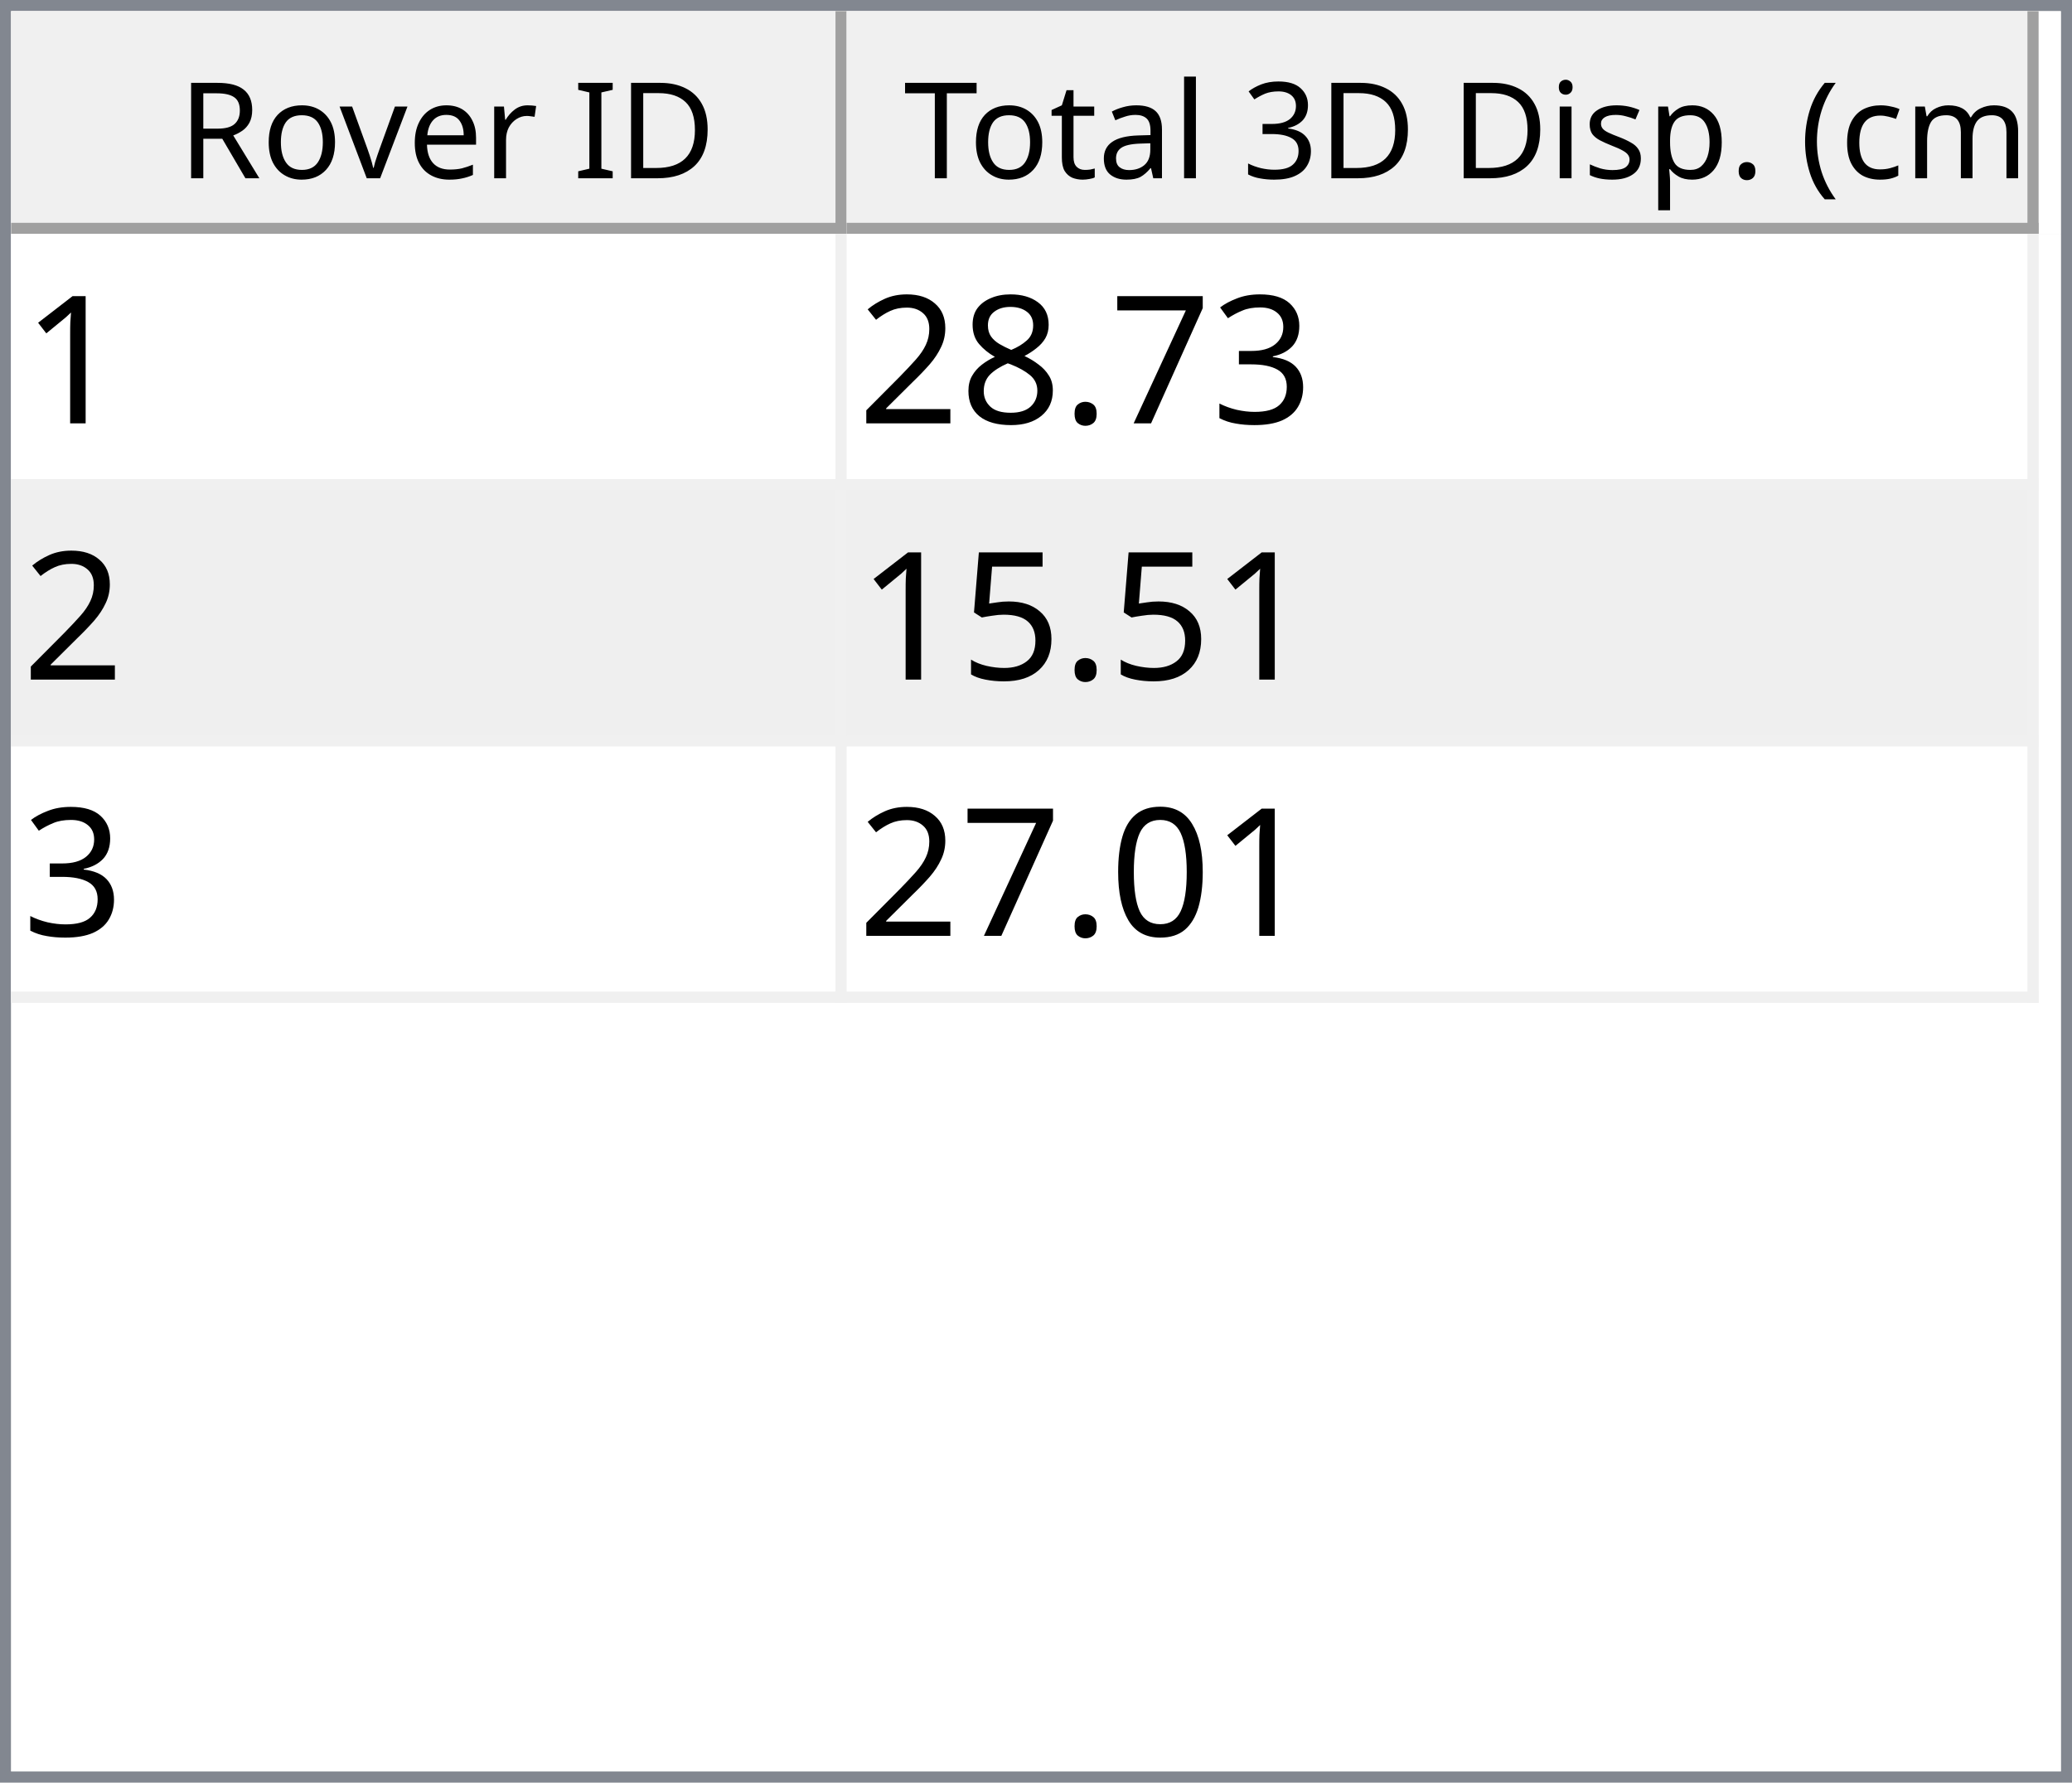
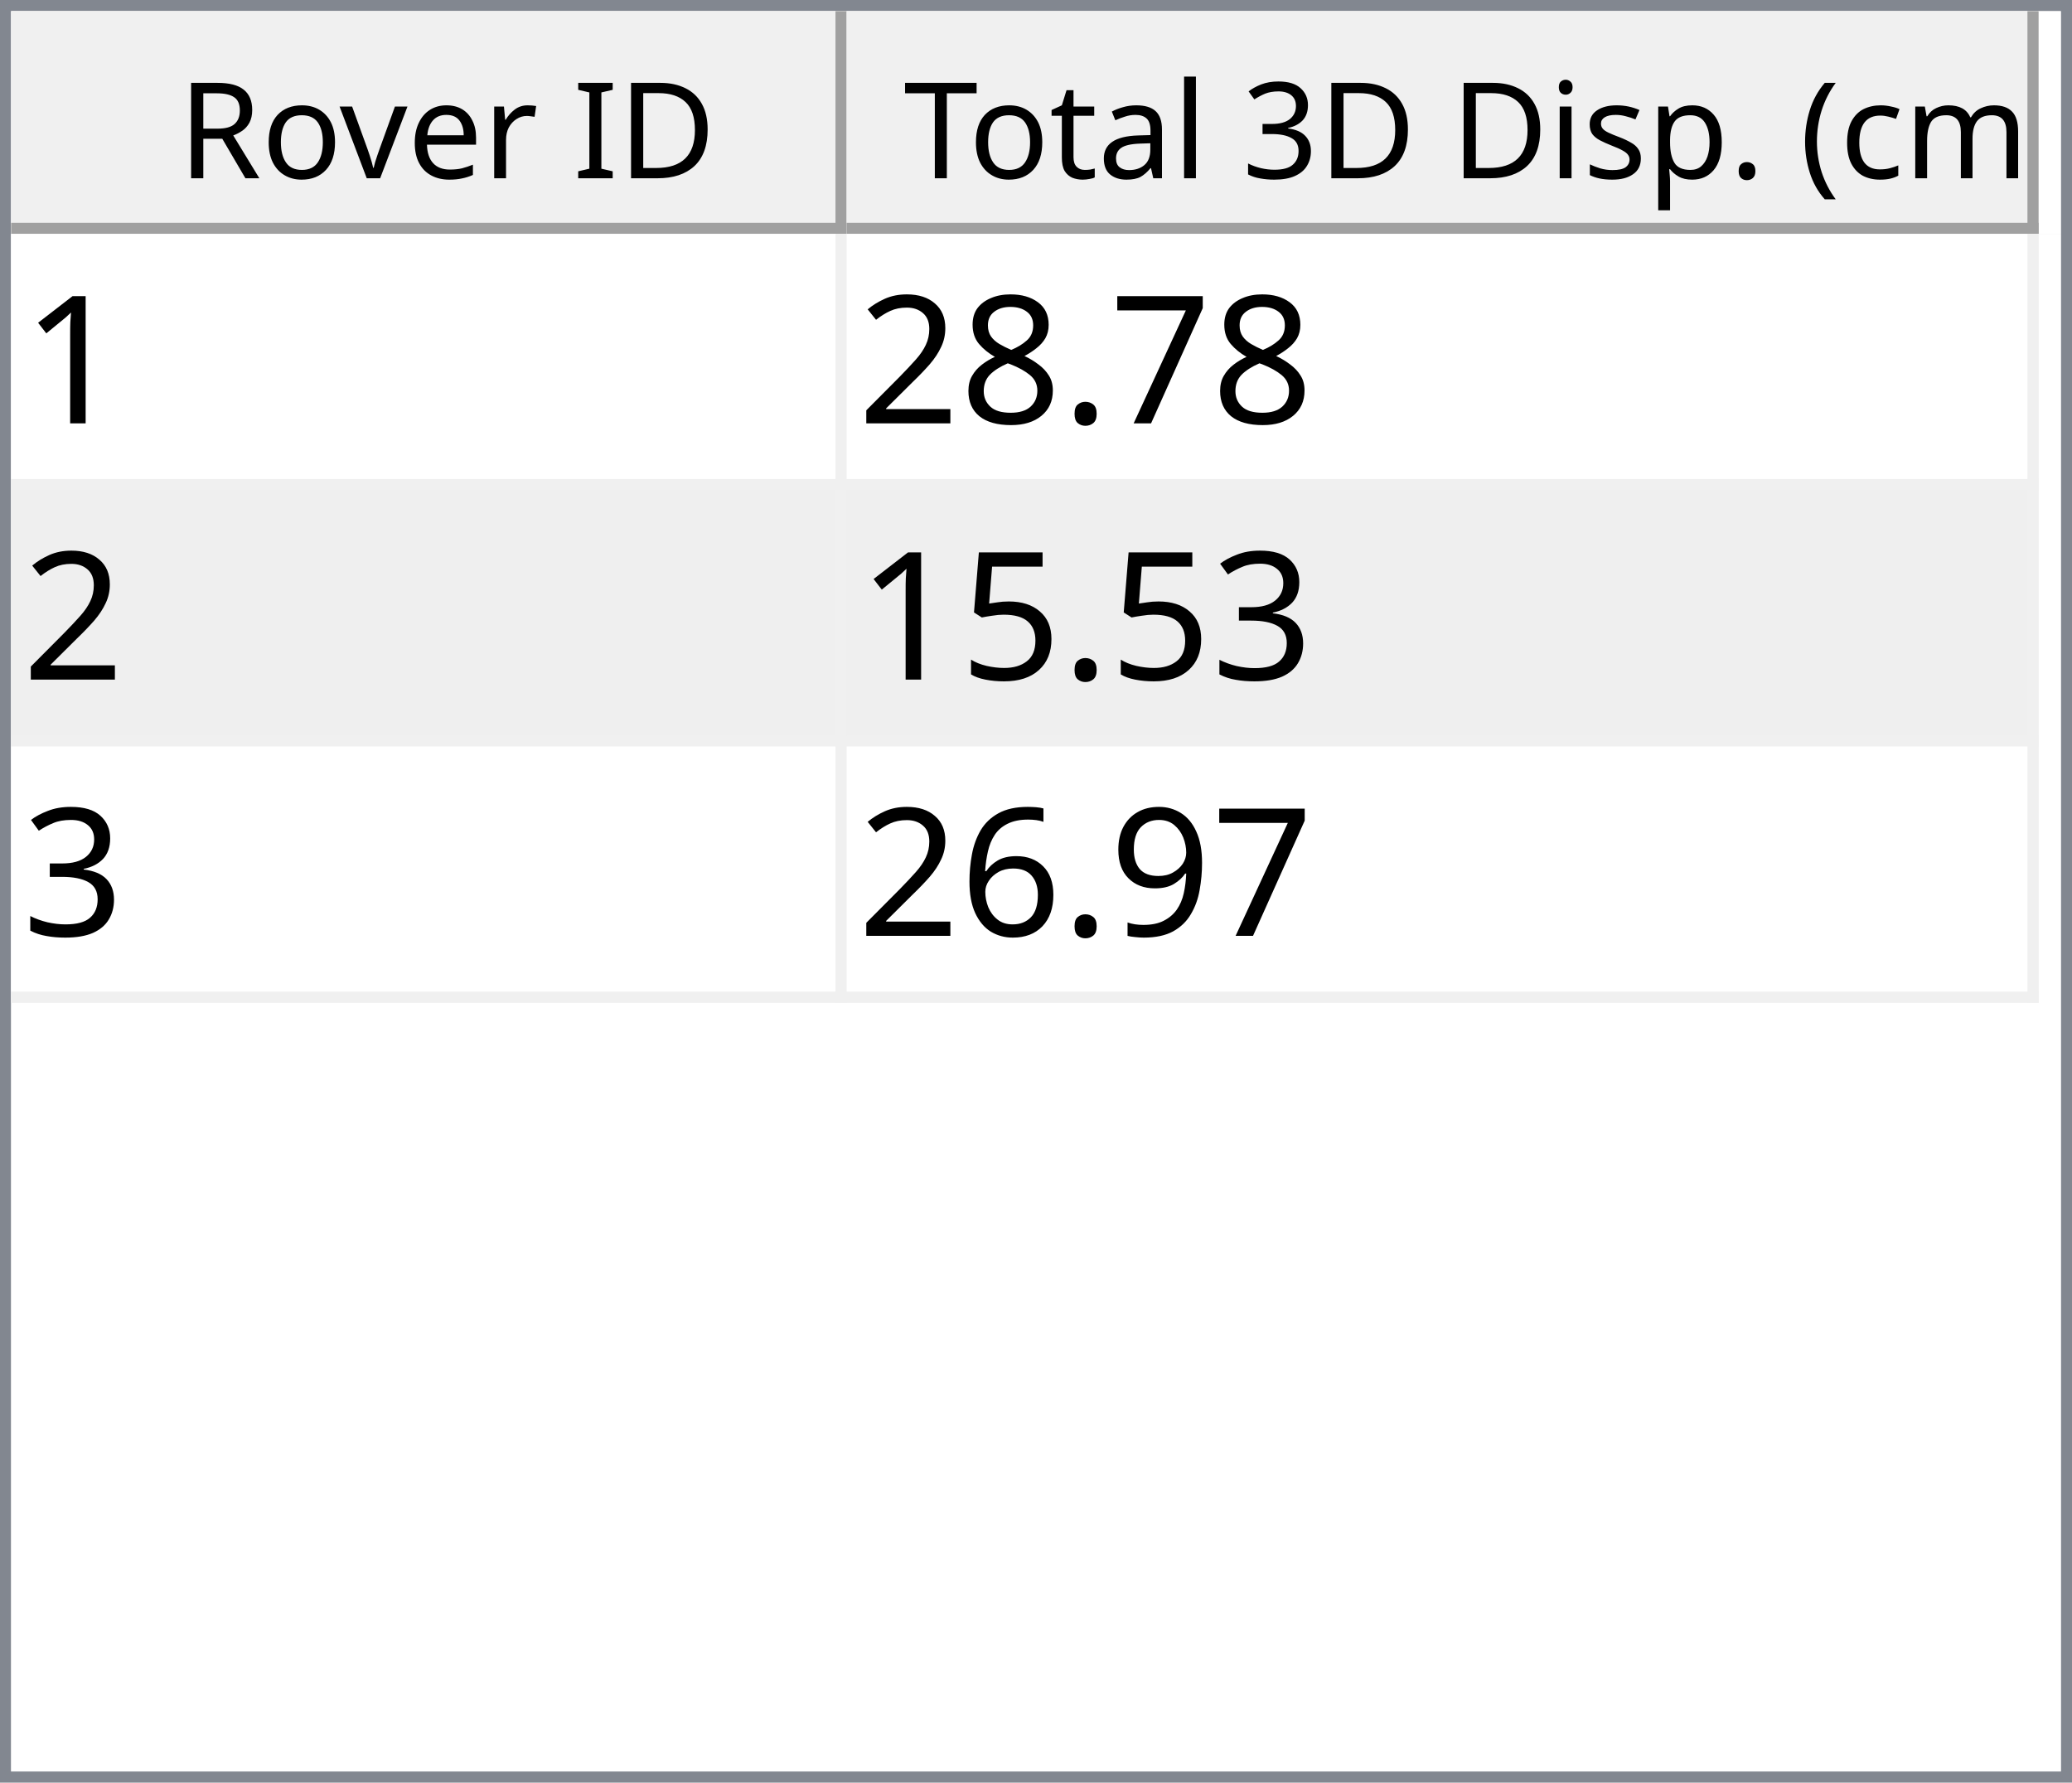
<svg xmlns="http://www.w3.org/2000/svg" style="fill-opacity:1; color-rendering:auto; color-interpolation:auto; text-rendering:auto; stroke:black; stroke-linecap:square; stroke-miterlimit:10; shape-rendering:auto; stroke-opacity:1; fill:black; stroke-dasharray:none; font-weight:normal; stroke-width:1; font-family:'Dialog'; font-style:normal; stroke-linejoin:miter; font-size:12px; stroke-dashoffset:0; image-rendering:auto;" width="186" height="160">
  <defs id="genericDefs" />
  <g>
    <defs id="defs1">
      <clipPath clipPathUnits="userSpaceOnUse" id="clipPath1">
        <path d="M0 0 L186 0 L186 160 L0 160 L0 0 Z" />
      </clipPath>
      <clipPath clipPathUnits="userSpaceOnUse" id="clipPath2">
        <path d="M0 0 L0 160 L186 160 L186 0 Z" />
      </clipPath>
      <clipPath clipPathUnits="userSpaceOnUse" id="clipPath3">
        <path d="M0 0 L0 20 L184 20 L184 0 Z" />
      </clipPath>
      <clipPath clipPathUnits="userSpaceOnUse" id="clipPath4">
        <path d="M0 0 L0 20 L75 20 L75 0 Z" />
      </clipPath>
      <clipPath clipPathUnits="userSpaceOnUse" id="clipPath5">
        <path d="M1 1 L1 19 L74 19 L74 1 Z" />
      </clipPath>
      <clipPath clipPathUnits="userSpaceOnUse" id="clipPath6">
        <path d="M0 0 L0 18 L73 18 L73 0 Z" />
      </clipPath>
      <clipPath clipPathUnits="userSpaceOnUse" id="clipPath7">
        <path d="M-0.5 -0.5 L-0.5 19.5 L74.5 19.5 L74.5 -0.5 Z" />
      </clipPath>
      <clipPath clipPathUnits="userSpaceOnUse" id="clipPath8">
        <path d="M0 0 L0 20 L107 20 L107 0 Z" />
      </clipPath>
      <clipPath clipPathUnits="userSpaceOnUse" id="clipPath9">
        <path d="M1 1 L1 19 L106 19 L106 1 Z" />
      </clipPath>
      <clipPath clipPathUnits="userSpaceOnUse" id="clipPath10">
        <path d="M0 0 L0 18 L105 18 L105 0 Z" />
      </clipPath>
      <clipPath clipPathUnits="userSpaceOnUse" id="clipPath11">
        <path d="M-0.5 -0.5 L-0.5 19.5 L106.5 19.5 L106.5 -0.5 Z" />
      </clipPath>
      <clipPath clipPathUnits="userSpaceOnUse" id="clipPath12">
        <path d="M0 0 L0 138 L184 138 L184 0 Z" />
      </clipPath>
      <clipPath clipPathUnits="userSpaceOnUse" id="clipPath13">
        <path d="M0 0 L0 69 L182 69 L182 0 Z" />
      </clipPath>
      <clipPath clipPathUnits="userSpaceOnUse" id="clipPath14">
        <path d="M-0.5 -0.5 L-0.5 68.5 L181.5 68.5 L181.5 -0.5 Z" />
      </clipPath>
      <clipPath clipPathUnits="userSpaceOnUse" id="clipPath15">
        <path d="M0 0 L0 22 L74 22 L74 0 Z" />
      </clipPath>
      <clipPath clipPathUnits="userSpaceOnUse" id="clipPath16">
        <path d="M0 0 L0 22 L106 22 L106 0 Z" />
      </clipPath>
      <font horiz-adv-x="64.551" id="font1">
        <font-face ascent="107.91" descent="25.098" units-per-em="100" style="font-style:normal; font-family:Segoe UI; font-weight:normal;" />
        <missing-glyph horiz-adv-x="64.551" d="M8.109 0 L8.109 68.266 L56.453 68.266 L56.453 0 L8.109 0 ZM15.328 7.234 L49.219 7.234 L49.219 61.031 L15.328 61.031 L15.328 7.234 Z" />
        <glyph unicode="D" horiz-adv-x="70.117" d="M9.188 0 L9.188 70.016 L28.516 70.016 Q65.531 70.016 65.531 35.891 Q65.531 19.672 55.25 9.836 Q44.969 0 27.734 0 L9.188 0 ZM17.391 62.594 L17.391 7.422 L27.828 7.422 Q41.609 7.422 49.273 14.797 Q56.938 22.172 56.938 35.688 Q56.938 62.594 28.328 62.594 L17.391 62.594 Z" />
        <glyph unicode="I" horiz-adv-x="26.611" d="M17.391 0 L9.188 0 L9.188 70.016 L17.391 70.016 L17.391 0 Z" />
        <glyph unicode=" " horiz-adv-x="27.393" d="" />
        <glyph unicode="r" horiz-adv-x="34.766" d="M34.188 41.891 Q32.078 43.5 28.125 43.5 Q23 43.5 19.555 38.672 Q16.109 33.844 16.109 25.484 L16.109 0 L8.109 0 L8.109 50 L16.109 50 L16.109 39.703 L16.312 39.703 Q18.016 44.969 21.531 47.922 Q25.047 50.875 29.391 50.875 Q32.516 50.875 34.188 50.203 L34.188 41.891 Z" />
        <glyph unicode="e" horiz-adv-x="52.295" d="M48.297 23 L12.984 23 Q13.188 14.656 17.484 10.109 Q21.781 5.562 29.297 5.562 Q37.75 5.562 44.828 11.141 L44.828 3.609 Q38.234 -1.172 27.391 -1.172 Q16.797 -1.172 10.742 5.641 Q4.688 12.453 4.688 24.812 Q4.688 36.469 11.305 43.82 Q17.922 51.172 27.734 51.172 Q37.547 51.172 42.922 44.828 Q48.297 38.484 48.297 27.203 L48.297 23 ZM40.094 29.781 Q40.047 36.719 36.75 40.578 Q33.453 44.438 27.594 44.438 Q21.922 44.438 17.969 40.383 Q14.016 36.328 13.094 29.781 L40.094 29.781 Z" />
        <glyph unicode="v" horiz-adv-x="47.9" d="M47.406 50 L27.484 0 L19.625 0 L0.688 50 L9.469 50 L22.172 13.672 Q23.578 9.672 23.922 6.688 L24.125 6.688 Q24.609 10.453 25.688 13.484 L38.969 50 L47.406 50 Z" />
        <glyph unicode="o" horiz-adv-x="58.594" d="M29 -1.172 Q17.922 -1.172 11.305 5.836 Q4.688 12.844 4.688 24.422 Q4.688 37.016 11.57 44.094 Q18.453 51.172 30.172 51.172 Q41.359 51.172 47.633 44.289 Q53.906 37.406 53.906 25.203 Q53.906 13.234 47.141 6.031 Q40.375 -1.172 29 -1.172 ZM29.594 44.438 Q21.875 44.438 17.383 39.188 Q12.891 33.938 12.891 24.703 Q12.891 15.828 17.43 10.695 Q21.969 5.562 29.594 5.562 Q37.359 5.562 41.531 10.594 Q45.703 15.625 45.703 24.906 Q45.703 34.281 41.531 39.359 Q37.359 44.438 29.594 44.438 Z" />
        <glyph unicode="R" horiz-adv-x="59.814" d="M59.375 0 L49.609 0 L37.891 19.625 Q36.281 22.359 34.766 24.289 Q33.25 26.219 31.664 27.438 Q30.078 28.656 28.25 29.219 Q26.422 29.781 24.125 29.781 L17.391 29.781 L17.391 0 L9.188 0 L9.188 70.016 L30.078 70.016 Q34.672 70.016 38.555 68.867 Q42.438 67.719 45.289 65.375 Q48.141 63.031 49.758 59.547 Q51.375 56.062 51.375 51.375 Q51.375 47.703 50.273 44.656 Q49.172 41.609 47.148 39.211 Q45.125 36.812 42.266 35.133 Q39.406 33.453 35.844 32.516 L35.844 32.328 Q37.594 31.547 38.891 30.547 Q40.188 29.547 41.359 28.18 Q42.531 26.812 43.68 25.078 Q44.828 23.344 46.234 21.047 L59.375 0 ZM17.391 62.594 L17.391 37.203 L28.516 37.203 Q31.594 37.203 34.203 38.133 Q36.812 39.062 38.719 40.797 Q40.625 42.531 41.703 45.047 Q42.781 47.562 42.781 50.688 Q42.781 56.297 39.141 59.445 Q35.5 62.594 28.609 62.594 L17.391 62.594 Z" />
        <glyph unicode=")" horiz-adv-x="30.176" d="M8.297 -15.922 L1.172 -15.922 Q16.406 2.344 16.406 26.812 Q16.406 51.469 1.078 70.016 L8.297 70.016 Q23.531 52.156 23.531 26.703 Q23.531 1.375 8.297 -15.922 Z" />
        <glyph unicode="m" horiz-adv-x="86.133" d="M79.109 0 L71.094 0 L71.094 28.719 Q71.094 37.016 68.531 40.727 Q65.969 44.438 59.906 44.438 Q54.781 44.438 51.195 39.75 Q47.609 35.062 47.609 28.516 L47.609 0 L39.594 0 L39.594 29.688 Q39.594 44.438 28.219 44.438 Q22.953 44.438 19.531 40.016 Q16.109 35.594 16.109 28.516 L16.109 0 L8.109 0 L8.109 50 L16.109 50 L16.109 42.094 L16.312 42.094 Q21.625 51.172 31.844 51.172 Q36.969 51.172 40.773 48.312 Q44.578 45.453 46 40.828 Q51.562 51.172 62.594 51.172 Q79.109 51.172 79.109 30.812 L79.109 0 Z" />
        <glyph unicode="c" horiz-adv-x="46.191" d="M42.188 2.297 Q36.422 -1.172 28.516 -1.172 Q17.828 -1.172 11.258 5.789 Q4.688 12.75 4.688 23.828 Q4.688 36.188 11.766 43.68 Q18.844 51.172 30.672 51.172 Q37.25 51.172 42.281 48.734 L42.281 40.531 Q36.719 44.438 30.375 44.438 Q22.703 44.438 17.797 38.945 Q12.891 33.453 12.891 24.516 Q12.891 15.719 17.508 10.641 Q22.125 5.562 29.891 5.562 Q36.422 5.562 42.188 9.906 L42.188 2.297 Z" />
        <glyph unicode="(" horiz-adv-x="30.176" d="M29.109 -15.922 L21.969 -15.922 Q6.844 1.375 6.844 26.703 Q6.844 52.156 21.969 70.016 L29.203 70.016 Q13.875 51.469 13.875 26.812 Q13.875 2.344 29.109 -15.922 Z" />
        <glyph unicode="." horiz-adv-x="21.68" d="M10.891 -1.078 Q8.641 -1.078 7.055 0.539 Q5.469 2.156 5.469 4.391 Q5.469 6.641 7.055 8.273 Q8.641 9.906 10.891 9.906 Q13.188 9.906 14.797 8.273 Q16.406 6.641 16.406 4.391 Q16.406 2.156 14.797 0.539 Q13.188 -1.078 10.891 -1.078 Z" />
        <glyph unicode="p" horiz-adv-x="58.789" d="M16.312 7.234 L16.109 7.234 L16.109 -23 L8.109 -23 L8.109 50 L16.109 50 L16.109 41.219 L16.312 41.219 Q22.219 51.172 33.594 51.172 Q43.266 51.172 48.688 44.461 Q54.109 37.75 54.109 26.469 Q54.109 13.922 48 6.375 Q41.891 -1.172 31.297 -1.172 Q21.578 -1.172 16.312 7.234 ZM16.109 27.391 L16.109 20.406 Q16.109 14.203 20.141 9.883 Q24.172 5.562 30.375 5.562 Q37.641 5.562 41.773 11.133 Q45.906 16.703 45.906 26.609 Q45.906 34.969 42.047 39.703 Q38.188 44.438 31.594 44.438 Q24.609 44.438 20.359 39.578 Q16.109 34.719 16.109 27.391 Z" />
        <glyph unicode="s" horiz-adv-x="42.432" d="M5.078 1.812 L5.078 10.406 Q11.625 5.562 19.484 5.562 Q30.031 5.562 30.031 12.594 Q30.031 14.594 29.125 15.992 Q28.219 17.391 26.68 18.461 Q25.141 19.531 23.07 20.383 Q21 21.234 18.609 22.172 Q15.281 23.484 12.766 24.828 Q10.25 26.172 8.57 27.859 Q6.891 29.547 6.031 31.695 Q5.172 33.844 5.172 36.719 Q5.172 40.234 6.789 42.945 Q8.406 45.656 11.086 47.484 Q13.766 49.312 17.211 50.242 Q20.656 51.172 24.312 51.172 Q30.812 51.172 35.938 48.922 L35.938 40.828 Q30.422 44.438 23.25 44.438 Q21 44.438 19.195 43.922 Q17.391 43.406 16.094 42.477 Q14.797 41.547 14.086 40.258 Q13.375 38.969 13.375 37.406 Q13.375 35.453 14.086 34.133 Q14.797 32.812 16.164 31.789 Q17.531 30.766 19.484 29.938 Q21.438 29.109 23.922 28.125 Q27.25 26.859 29.883 25.516 Q32.516 24.172 34.375 22.484 Q36.234 20.797 37.234 18.602 Q38.234 16.406 38.234 13.375 Q38.234 9.672 36.602 6.938 Q34.969 4.203 32.234 2.398 Q29.5 0.594 25.93 -0.289 Q22.359 -1.172 18.453 -1.172 Q10.75 -1.172 5.078 1.812 Z" />
        <glyph unicode="i" horiz-adv-x="24.219" d="M12.203 62.703 Q10.062 62.703 8.547 64.164 Q7.031 65.625 7.031 67.875 Q7.031 70.125 8.547 71.609 Q10.062 73.094 12.203 73.094 Q14.406 73.094 15.945 71.609 Q17.484 70.125 17.484 67.875 Q17.484 65.719 15.945 64.211 Q14.406 62.703 12.203 62.703 ZM16.109 0 L8.109 0 L8.109 50 L16.109 50 L16.109 0 Z" />
        <glyph unicode="3" horiz-adv-x="53.906" d="M46.531 19.828 Q46.531 15.094 44.75 11.211 Q42.969 7.328 39.719 4.57 Q36.469 1.812 31.93 0.297 Q27.391 -1.219 21.922 -1.219 Q11.922 -1.219 6 2.594 L6 11.188 Q13.094 5.609 22.219 5.609 Q25.875 5.609 28.828 6.539 Q31.781 7.469 33.906 9.227 Q36.031 10.984 37.18 13.477 Q38.328 15.969 38.328 19.094 Q38.328 32.812 18.797 32.812 L12.984 32.812 L12.984 39.594 L18.5 39.594 Q35.797 39.594 35.797 52.484 Q35.797 64.406 22.609 64.406 Q15.188 64.406 8.688 59.422 L8.688 67.188 Q15.375 71.188 24.609 71.188 Q29 71.188 32.57 69.969 Q36.141 68.75 38.68 66.555 Q41.219 64.359 42.609 61.281 Q44 58.203 44 54.5 Q44 40.672 30.031 36.719 L30.031 36.531 Q33.594 36.141 36.625 34.797 Q39.656 33.453 41.852 31.305 Q44.047 29.156 45.289 26.25 Q46.531 23.344 46.531 19.828 Z" />
        <glyph unicode="l" horiz-adv-x="24.219" d="M16.109 0 L8.109 0 L8.109 74.031 L16.109 74.031 L16.109 0 Z" />
        <glyph unicode="a" horiz-adv-x="50.879" d="M43.891 0 L35.891 0 L35.891 7.812 L35.688 7.812 Q30.469 -1.172 20.312 -1.172 Q12.844 -1.172 8.617 2.781 Q4.391 6.734 4.391 13.281 Q4.391 27.297 20.906 29.594 L35.891 31.688 Q35.891 44.438 25.594 44.438 Q16.547 44.438 9.281 38.281 L9.281 46.484 Q16.656 51.172 26.266 51.172 Q43.891 51.172 43.891 32.516 L43.891 0 ZM35.891 25.297 L23.828 23.641 Q18.266 22.859 15.43 20.875 Q12.594 18.891 12.594 13.875 Q12.594 10.203 15.211 7.883 Q17.828 5.562 22.172 5.562 Q28.125 5.562 32.008 9.742 Q35.891 13.922 35.891 20.312 L35.891 25.297 Z" />
        <glyph unicode="t" horiz-adv-x="33.887" d="M31.297 0.484 Q28.469 -1.078 23.828 -1.078 Q10.688 -1.078 10.688 13.578 L10.688 43.172 L2.094 43.172 L2.094 50 L10.688 50 L10.688 62.203 L18.703 64.797 L18.703 50 L31.297 50 L31.297 43.172 L18.703 43.172 L18.703 14.984 Q18.703 9.969 20.414 7.82 Q22.125 5.672 26.078 5.672 Q29.109 5.672 31.297 7.328 L31.297 0.484 Z" />
        <glyph unicode="T" horiz-adv-x="52.393" d="M50.594 62.594 L30.375 62.594 L30.375 0 L22.172 0 L22.172 62.594 L2 62.594 L2 70.016 L50.594 70.016 L50.594 62.594 Z" />
      </font>
      <font horiz-adv-x="75.0" id="font2">
        <font-face ascent="100.537" descent="21.973" units-per-em="100" style="font-style:normal; font-family:sans-serif; font-weight:normal;" />
        <missing-glyph horiz-adv-x="75.0" d="M12.5 0 L12.5 62.5 L62.5 62.5 L62.5 0 L12.5 0 ZM14.062 1.562 L60.938 1.562 L60.938 60.938 L14.062 60.938 L14.062 1.562 Z" />
        <glyph unicode="1" horiz-adv-x="55.615" d="M37.25 0 L28.469 0 L28.469 56 Q25.297 52.984 20.141 49.953 Q14.984 46.922 10.891 45.406 L10.891 53.906 Q18.266 57.375 23.781 62.305 Q29.297 67.234 31.594 71.875 L37.25 71.875 L37.25 0 Z" />
-         <glyph unicode="3" horiz-adv-x="55.615" d="M4.203 18.891 L12.984 20.062 Q14.5 12.594 18.141 9.297 Q21.781 6 27 6 Q33.203 6 37.477 10.297 Q41.75 14.594 41.75 20.953 Q41.75 27 37.797 30.93 Q33.844 34.859 27.734 34.859 Q25.25 34.859 21.531 33.891 L22.516 41.609 Q23.391 41.5 23.922 41.5 Q29.547 41.5 34.039 44.43 Q38.531 47.359 38.531 53.469 Q38.531 58.297 35.258 61.477 Q31.984 64.656 26.812 64.656 Q21.688 64.656 18.266 61.43 Q14.844 58.203 13.875 51.766 L5.078 53.328 Q6.688 62.156 12.398 67.016 Q18.109 71.875 26.609 71.875 Q32.469 71.875 37.398 69.359 Q42.328 66.844 44.945 62.5 Q47.562 58.156 47.562 53.266 Q47.562 48.641 45.07 44.828 Q42.578 41.016 37.703 38.766 Q44.047 37.312 47.562 32.695 Q51.078 28.078 51.078 21.141 Q51.078 11.766 44.242 5.25 Q37.406 -1.266 26.953 -1.266 Q17.531 -1.266 11.305 4.352 Q5.078 9.969 4.203 18.891 Z" />
        <glyph unicode="7" horiz-adv-x="55.615" d="M4.734 62.203 L4.734 70.656 L51.078 70.656 L51.078 63.812 Q44.234 56.547 37.523 44.484 Q30.812 32.422 27.156 19.672 Q24.516 10.688 23.781 0 L14.75 0 Q14.891 8.453 18.062 20.414 Q21.234 32.375 27.172 43.484 Q33.109 54.594 39.797 62.203 L4.734 62.203 Z" />
        <glyph unicode="." horiz-adv-x="27.783" d="M9.078 0 L9.078 10.016 L19.094 10.016 L19.094 0 L9.078 0 Z" />
        <glyph unicode="8" horiz-adv-x="55.615" d="M17.672 38.812 Q12.203 40.828 9.57 44.539 Q6.938 48.25 6.938 53.422 Q6.938 61.234 12.555 66.555 Q18.172 71.875 27.484 71.875 Q36.859 71.875 42.578 66.43 Q48.297 60.984 48.297 53.172 Q48.297 48.188 45.68 44.508 Q43.062 40.828 37.75 38.812 Q44.344 36.672 47.781 31.883 Q51.219 27.094 51.219 20.453 Q51.219 11.281 44.727 5.031 Q38.234 -1.219 27.641 -1.219 Q17.047 -1.219 10.547 5.055 Q4.047 11.328 4.047 20.703 Q4.047 27.688 7.594 32.398 Q11.141 37.109 17.672 38.812 ZM15.922 53.719 Q15.922 48.641 19.195 45.414 Q22.469 42.188 27.688 42.188 Q32.766 42.188 36.016 45.383 Q39.266 48.578 39.266 53.219 Q39.266 58.062 35.914 61.359 Q32.562 64.656 27.594 64.656 Q22.562 64.656 19.242 61.43 Q15.922 58.203 15.922 53.719 ZM13.094 20.656 Q13.094 16.891 14.875 13.375 Q16.656 9.859 20.172 7.93 Q23.688 6 27.734 6 Q34.031 6 38.133 10.055 Q42.234 14.109 42.234 20.359 Q42.234 26.703 38.016 30.859 Q33.797 35.016 27.438 35.016 Q21.234 35.016 17.164 30.914 Q13.094 26.812 13.094 20.656 Z" />
        <glyph unicode="2" horiz-adv-x="55.615" d="M50.344 8.453 L50.344 0 L3.031 0 Q2.938 3.172 4.047 6.109 Q5.859 10.938 9.836 15.625 Q13.812 20.312 21.344 26.469 Q33.016 36.031 37.117 41.625 Q41.219 47.219 41.219 52.203 Q41.219 57.422 37.477 61.008 Q33.734 64.594 27.734 64.594 Q21.391 64.594 17.578 60.789 Q13.766 56.984 13.719 50.25 L4.688 51.172 Q5.609 61.281 11.664 66.578 Q17.719 71.875 27.938 71.875 Q38.234 71.875 44.242 66.164 Q50.25 60.453 50.25 52 Q50.25 47.703 48.492 43.555 Q46.734 39.406 42.656 34.812 Q38.578 30.219 29.109 22.219 Q21.188 15.578 18.945 13.211 Q16.703 10.844 15.234 8.453 L50.344 8.453 Z" />
+         <glyph unicode="3" horiz-adv-x="55.615" d="M4.203 18.891 L12.984 20.062 Q14.5 12.594 18.141 9.297 Q21.781 6 27 6 Q33.203 6 37.477 10.297 Q41.75 14.594 41.75 20.953 Q41.75 27 37.797 30.93 Q33.844 34.859 27.734 34.859 Q25.25 34.859 21.531 33.891 L22.516 41.609 Q23.391 41.5 23.922 41.5 Q29.547 41.5 34.039 44.43 Q38.531 47.359 38.531 53.469 Q38.531 58.297 35.258 61.477 Q31.984 64.656 26.812 64.656 Q21.688 64.656 18.266 61.43 Q14.844 58.203 13.875 51.766 L5.078 53.328 Q6.688 62.156 12.398 67.016 Q18.109 71.875 26.609 71.875 Q32.469 71.875 37.398 69.359 Q42.328 66.844 44.945 62.5 Q47.562 58.156 47.562 53.266 Q47.562 48.641 45.07 44.828 Q42.578 41.016 37.703 38.766 Q44.047 37.312 47.562 32.695 Q51.078 28.078 51.078 21.141 Q51.078 11.766 44.242 5.25 Q37.406 -1.266 26.953 -1.266 Q17.531 -1.266 11.305 4.352 Q5.078 9.969 4.203 18.891 Z" />
        <glyph unicode="5" horiz-adv-x="55.615" d="M4.156 18.75 L13.375 19.531 Q14.406 12.797 18.141 9.398 Q21.875 6 27.156 6 Q33.5 6 37.891 10.789 Q42.281 15.578 42.281 23.484 Q42.281 31 38.062 35.352 Q33.844 39.703 27 39.703 Q22.75 39.703 19.336 37.773 Q15.922 35.844 13.969 32.766 L5.719 33.844 L12.641 70.609 L48.25 70.609 L48.25 62.203 L19.672 62.203 L15.828 42.969 Q22.266 47.469 29.344 47.469 Q38.719 47.469 45.164 40.969 Q51.609 34.469 51.609 24.266 Q51.609 14.547 45.953 7.469 Q39.062 -1.219 27.156 -1.219 Q17.391 -1.219 11.211 4.25 Q5.031 9.719 4.156 18.75 Z" />
-         <glyph unicode="0" horiz-adv-x="55.615" d="M4.156 35.297 Q4.156 48 6.766 55.742 Q9.375 63.484 14.523 67.68 Q19.672 71.875 27.484 71.875 Q33.25 71.875 37.594 69.555 Q41.938 67.234 44.773 62.867 Q47.609 58.5 49.219 52.227 Q50.828 45.953 50.828 35.297 Q50.828 22.703 48.242 14.969 Q45.656 7.234 40.508 3.008 Q35.359 -1.219 27.484 -1.219 Q17.141 -1.219 11.234 6.203 Q4.156 15.141 4.156 35.297 ZM13.188 35.297 Q13.188 17.672 17.312 11.836 Q21.438 6 27.484 6 Q33.547 6 37.672 11.859 Q41.797 17.719 41.797 35.297 Q41.797 52.984 37.672 58.789 Q33.547 64.594 27.391 64.594 Q21.344 64.594 17.719 59.469 Q13.188 52.938 13.188 35.297 Z" />
+         <glyph unicode="9" horiz-adv-x="55.615" d="M5.469 16.547 L13.922 17.328 Q14.984 11.375 18.016 8.688 Q21.047 6 25.781 6 Q29.828 6 32.883 7.859 Q35.938 9.719 37.891 12.82 Q39.844 15.922 41.164 21.195 Q42.484 26.469 42.484 31.938 Q42.484 32.516 42.438 33.688 Q39.797 29.5 35.234 26.883 Q30.672 24.266 25.344 24.266 Q16.453 24.266 10.305 30.711 Q4.156 37.156 4.156 47.703 Q4.156 58.594 10.578 65.234 Q17 71.875 26.656 71.875 Q33.641 71.875 39.43 68.117 Q45.219 64.359 48.219 57.398 Q51.219 50.438 51.219 37.25 Q51.219 23.531 48.242 15.406 Q45.266 7.281 39.383 3.031 Q33.5 -1.219 25.594 -1.219 Q17.188 -1.219 11.867 3.445 Q6.547 8.109 5.469 16.547 ZM41.453 48.141 Q41.453 55.719 37.43 60.156 Q33.406 64.594 27.734 64.594 Q21.875 64.594 17.531 59.812 Q13.188 55.031 13.188 47.406 Q13.188 40.578 17.312 36.305 Q21.438 32.031 27.484 32.031 Q33.594 32.031 37.523 36.305 Q41.453 40.578 41.453 48.141 Z" />
+         <glyph unicode="6" horiz-adv-x="55.615" d="M49.75 54.047 L41.016 53.375 Q39.844 58.547 37.703 60.891 Q34.125 64.656 28.906 64.656 Q24.703 64.656 21.531 62.312 Q17.391 59.281 14.992 53.469 Q12.594 47.656 12.5 36.922 Q15.672 41.75 20.266 44.094 Q24.859 46.438 29.891 46.438 Q38.672 46.438 44.852 39.969 Q51.031 33.5 51.031 23.25 Q51.031 16.5 48.125 10.719 Q45.219 4.938 40.141 1.859 Q35.062 -1.219 28.609 -1.219 Q17.625 -1.219 10.695 6.859 Q3.766 14.938 3.766 33.5 Q3.766 54.25 11.422 63.672 Q18.109 71.875 29.438 71.875 Q37.891 71.875 43.289 67.141 Q48.688 62.406 49.75 54.047 ZM13.875 23.188 Q13.875 18.656 15.797 14.508 Q17.719 10.359 21.188 8.18 Q24.656 6 28.469 6 Q34.031 6 38.039 10.492 Q42.047 14.984 42.047 22.703 Q42.047 30.125 38.086 34.398 Q34.125 38.672 28.125 38.672 Q22.172 38.672 18.023 34.398 Q13.875 30.125 13.875 23.188 Z" />
      </font>
    </defs>
    <g style="fill:white; stroke:white;">
      <rect x="0" y="0" width="186" style="clip-path:url(#clipPath1); stroke:none;" height="160" />
    </g>
    <g style="fill:white; text-rendering:optimizeSpeed; color-rendering:optimizeSpeed; image-rendering:optimizeSpeed; shape-rendering:crispEdges; stroke:white; color-interpolation:sRGB;">
      <rect x="0" width="186" height="160" y="0" style="stroke:none;" />
      <path style="stroke:none;" d="M0 160 L186 160 L186 0 L0 0 Z" />
    </g>
    <g style="fill:rgb(240,240,240); font-family:'Segoe UI'; stroke:rgb(240,240,240);">
      <rect x="0" y="0" width="186" style="clip-path:url(#clipPath2); stroke:none;" height="160" />
    </g>
    <g style="fill:rgb(130,135,144); font-family:'Segoe UI'; stroke:rgb(130,135,144);">
      <path d="M0 0 L186 0 L186 160 L0 160 L0 0 ZM1 1 L185 1 L185 159 L1 159 L1 1 Z" style="fill-rule:evenodd; clip-path:url(#clipPath2); stroke:none;" />
    </g>
    <g style="fill:white; font-family:'Segoe UI'; stroke:white;" transform="translate(1,1)">
      <rect x="0" y="0" width="184" style="clip-path:url(#clipPath3); stroke:none;" height="20" />
    </g>
    <g style="fill:rgb(240,240,240); font-family:'Segoe UI'; stroke:rgb(240,240,240);" transform="translate(1,1)">
      <rect x="0" y="0" width="75" style="clip-path:url(#clipPath4); stroke:none;" height="20" />
    </g>
    <g style="font-family:'Segoe UI';" transform="translate(2,2)">
      <text x="14" xml:space="preserve" y="14" style="clip-path:url(#clipPath6); stroke:none;">Rover ID</text>
    </g>
    <g style="fill:rgb(160,160,160); font-family:'Segoe UI'; stroke:rgb(160,160,160); stroke-linejoin:bevel;" transform="translate(1.5,1.5)">
      <line x1="74" x2="74" y1="0" style="fill:none; clip-path:url(#clipPath7);" y2="19" />
    </g>
    <g style="fill:rgb(160,160,160); font-family:'Segoe UI'; stroke:rgb(160,160,160); stroke-linejoin:bevel;" transform="matrix(1,0,0,1,1,1) translate(0.5,0.5)">
      <line x1="0" x2="74" y1="19" style="fill:none; clip-path:url(#clipPath7);" y2="19" />
    </g>
    <g style="fill:rgb(240,240,240); font-family:'Segoe UI'; stroke:rgb(240,240,240);" transform="translate(76,1)">
      <rect x="0" y="0" width="107" style="clip-path:url(#clipPath8); stroke:none;" height="20" />
    </g>
    <g style="font-family:'Segoe UI';" transform="translate(77,2)">
      <text x="1" xml:space="preserve" y="14" style="clip-path:url(#clipPath10); stroke:none;"> Total 3D Disp. (cm)</text>
    </g>
    <g style="fill:rgb(160,160,160); font-family:'Segoe UI'; stroke:rgb(160,160,160); stroke-linejoin:bevel;" transform="translate(76.5,1.5)">
      <line x1="106" x2="106" y1="0" style="fill:none; clip-path:url(#clipPath11);" y2="19" />
    </g>
    <g style="fill:rgb(160,160,160); font-family:'Segoe UI'; stroke:rgb(160,160,160); stroke-linejoin:bevel;" transform="matrix(1,0,0,1,76,1) translate(0.5,0.5)">
      <line x1="0" x2="106" y1="19" style="fill:none; clip-path:url(#clipPath11);" y2="19" />
    </g>
    <g style="fill:white; font-family:'Segoe UI'; stroke:white;" transform="translate(1,21)">
      <rect x="0" y="0" width="184" style="clip-path:url(#clipPath12); stroke:none;" height="138" />
    </g>
    <g style="fill:rgb(240,240,240); font-size:16px; font-family:sans-serif; stroke:rgb(240,240,240);" transform="translate(1,21)">
      <rect x="0" y="0" width="182" style="clip-path:url(#clipPath13); stroke:none;" height="69" />
      <line transform="translate(0.5,0.5)" x1="0" x2="181" y1="22" style="clip-path:url(#clipPath14); fill:none; stroke-linejoin:bevel;" y2="22" />
    </g>
    <g transform="matrix(1,0,0,1,1,21) translate(0.5,0.5)" style="fill:rgb(240,240,240); font-size:16px; font-family:sans-serif; stroke:rgb(240,240,240); stroke-linejoin:bevel;">
      <line x1="0" x2="181" y1="45" style="fill:none; clip-path:url(#clipPath14);" y2="45" />
    </g>
    <g transform="matrix(1,0,0,1,1,21) translate(0.5,0.5)" style="fill:rgb(240,240,240); font-size:16px; font-family:sans-serif; stroke:rgb(240,240,240); stroke-linejoin:bevel;">
      <line x1="0" x2="181" y1="68" style="fill:none; clip-path:url(#clipPath14);" y2="68" />
    </g>
    <g transform="matrix(1,0,0,1,1,21) translate(0.5,0.5)" style="fill:rgb(240,240,240); font-size:16px; font-family:sans-serif; stroke:rgb(240,240,240); stroke-linejoin:bevel;">
      <line x1="74" x2="74" y1="0" style="fill:none; clip-path:url(#clipPath14);" y2="68" />
    </g>
    <g transform="matrix(1,0,0,1,1,21) translate(0.5,0.5)" style="fill:rgb(240,240,240); font-size:16px; font-family:sans-serif; stroke:rgb(240,240,240); stroke-linejoin:bevel;">
      <line x1="181" x2="181" y1="0" style="fill:none; clip-path:url(#clipPath14);" y2="68" />
    </g>
    <g style="fill:white; font-size:16px; font-family:sans-serif; stroke:white;" transform="matrix(1,0,0,1,1,21)">
      <rect x="0" y="0" width="74" style="clip-path:url(#clipPath15); stroke:none;" height="22" />
      <text x="1" y="17" style="fill:black; clip-path:url(#clipPath15); stroke:none;" xml:space="preserve">1</text>
    </g>
    <g style="fill:white; font-size:16px; font-family:sans-serif; stroke:white;" transform="matrix(1,0,0,1,1,21) translate(75,0)">
      <rect x="0" y="0" width="106" style="clip-path:url(#clipPath16); stroke:none;" height="22" />
-       <text x="1" y="17" style="fill:black; clip-path:url(#clipPath16); stroke:none;" xml:space="preserve">28.73</text>
+       <text x="1" y="17" style="fill:black; clip-path:url(#clipPath16); stroke:none;" xml:space="preserve">28.78</text>
    </g>
    <g style="fill:rgb(239,239,239); font-size:16px; font-family:sans-serif; stroke:rgb(239,239,239);" transform="matrix(1,0,0,1,1,21) translate(0,23)">
      <rect x="0" y="0" width="74" style="clip-path:url(#clipPath15); stroke:none;" height="22" />
      <text x="1" y="17" style="fill:black; clip-path:url(#clipPath15); stroke:none;" xml:space="preserve">2</text>
    </g>
    <g style="fill:rgb(239,239,239); font-size:16px; font-family:sans-serif; stroke:rgb(239,239,239);" transform="matrix(1,0,0,1,1,21) translate(75,23)">
      <rect x="0" y="0" width="106" style="clip-path:url(#clipPath16); stroke:none;" height="22" />
-       <text x="1" y="17" style="fill:black; clip-path:url(#clipPath16); stroke:none;" xml:space="preserve">15.51</text>
+       <text x="1" y="17" style="fill:black; clip-path:url(#clipPath16); stroke:none;" xml:space="preserve">15.53</text>
    </g>
    <g style="fill:white; font-size:16px; font-family:sans-serif; stroke:white;" transform="matrix(1,0,0,1,1,21) translate(0,46)">
      <rect x="0" y="0" width="74" style="clip-path:url(#clipPath15); stroke:none;" height="22" />
      <text x="1" y="17" style="fill:black; clip-path:url(#clipPath15); stroke:none;" xml:space="preserve">3</text>
    </g>
    <g style="fill:white; font-size:16px; font-family:sans-serif; stroke:white;" transform="matrix(1,0,0,1,1,21) translate(75,46)">
      <rect x="0" y="0" width="106" style="clip-path:url(#clipPath16); stroke:none;" height="22" />
-       <text x="1" y="17" style="fill:black; clip-path:url(#clipPath16); stroke:none;" xml:space="preserve">27.01</text>
+       <text x="1" y="17" style="fill:black; clip-path:url(#clipPath16); stroke:none;" xml:space="preserve">26.97</text>
    </g>
  </g>
</svg>
